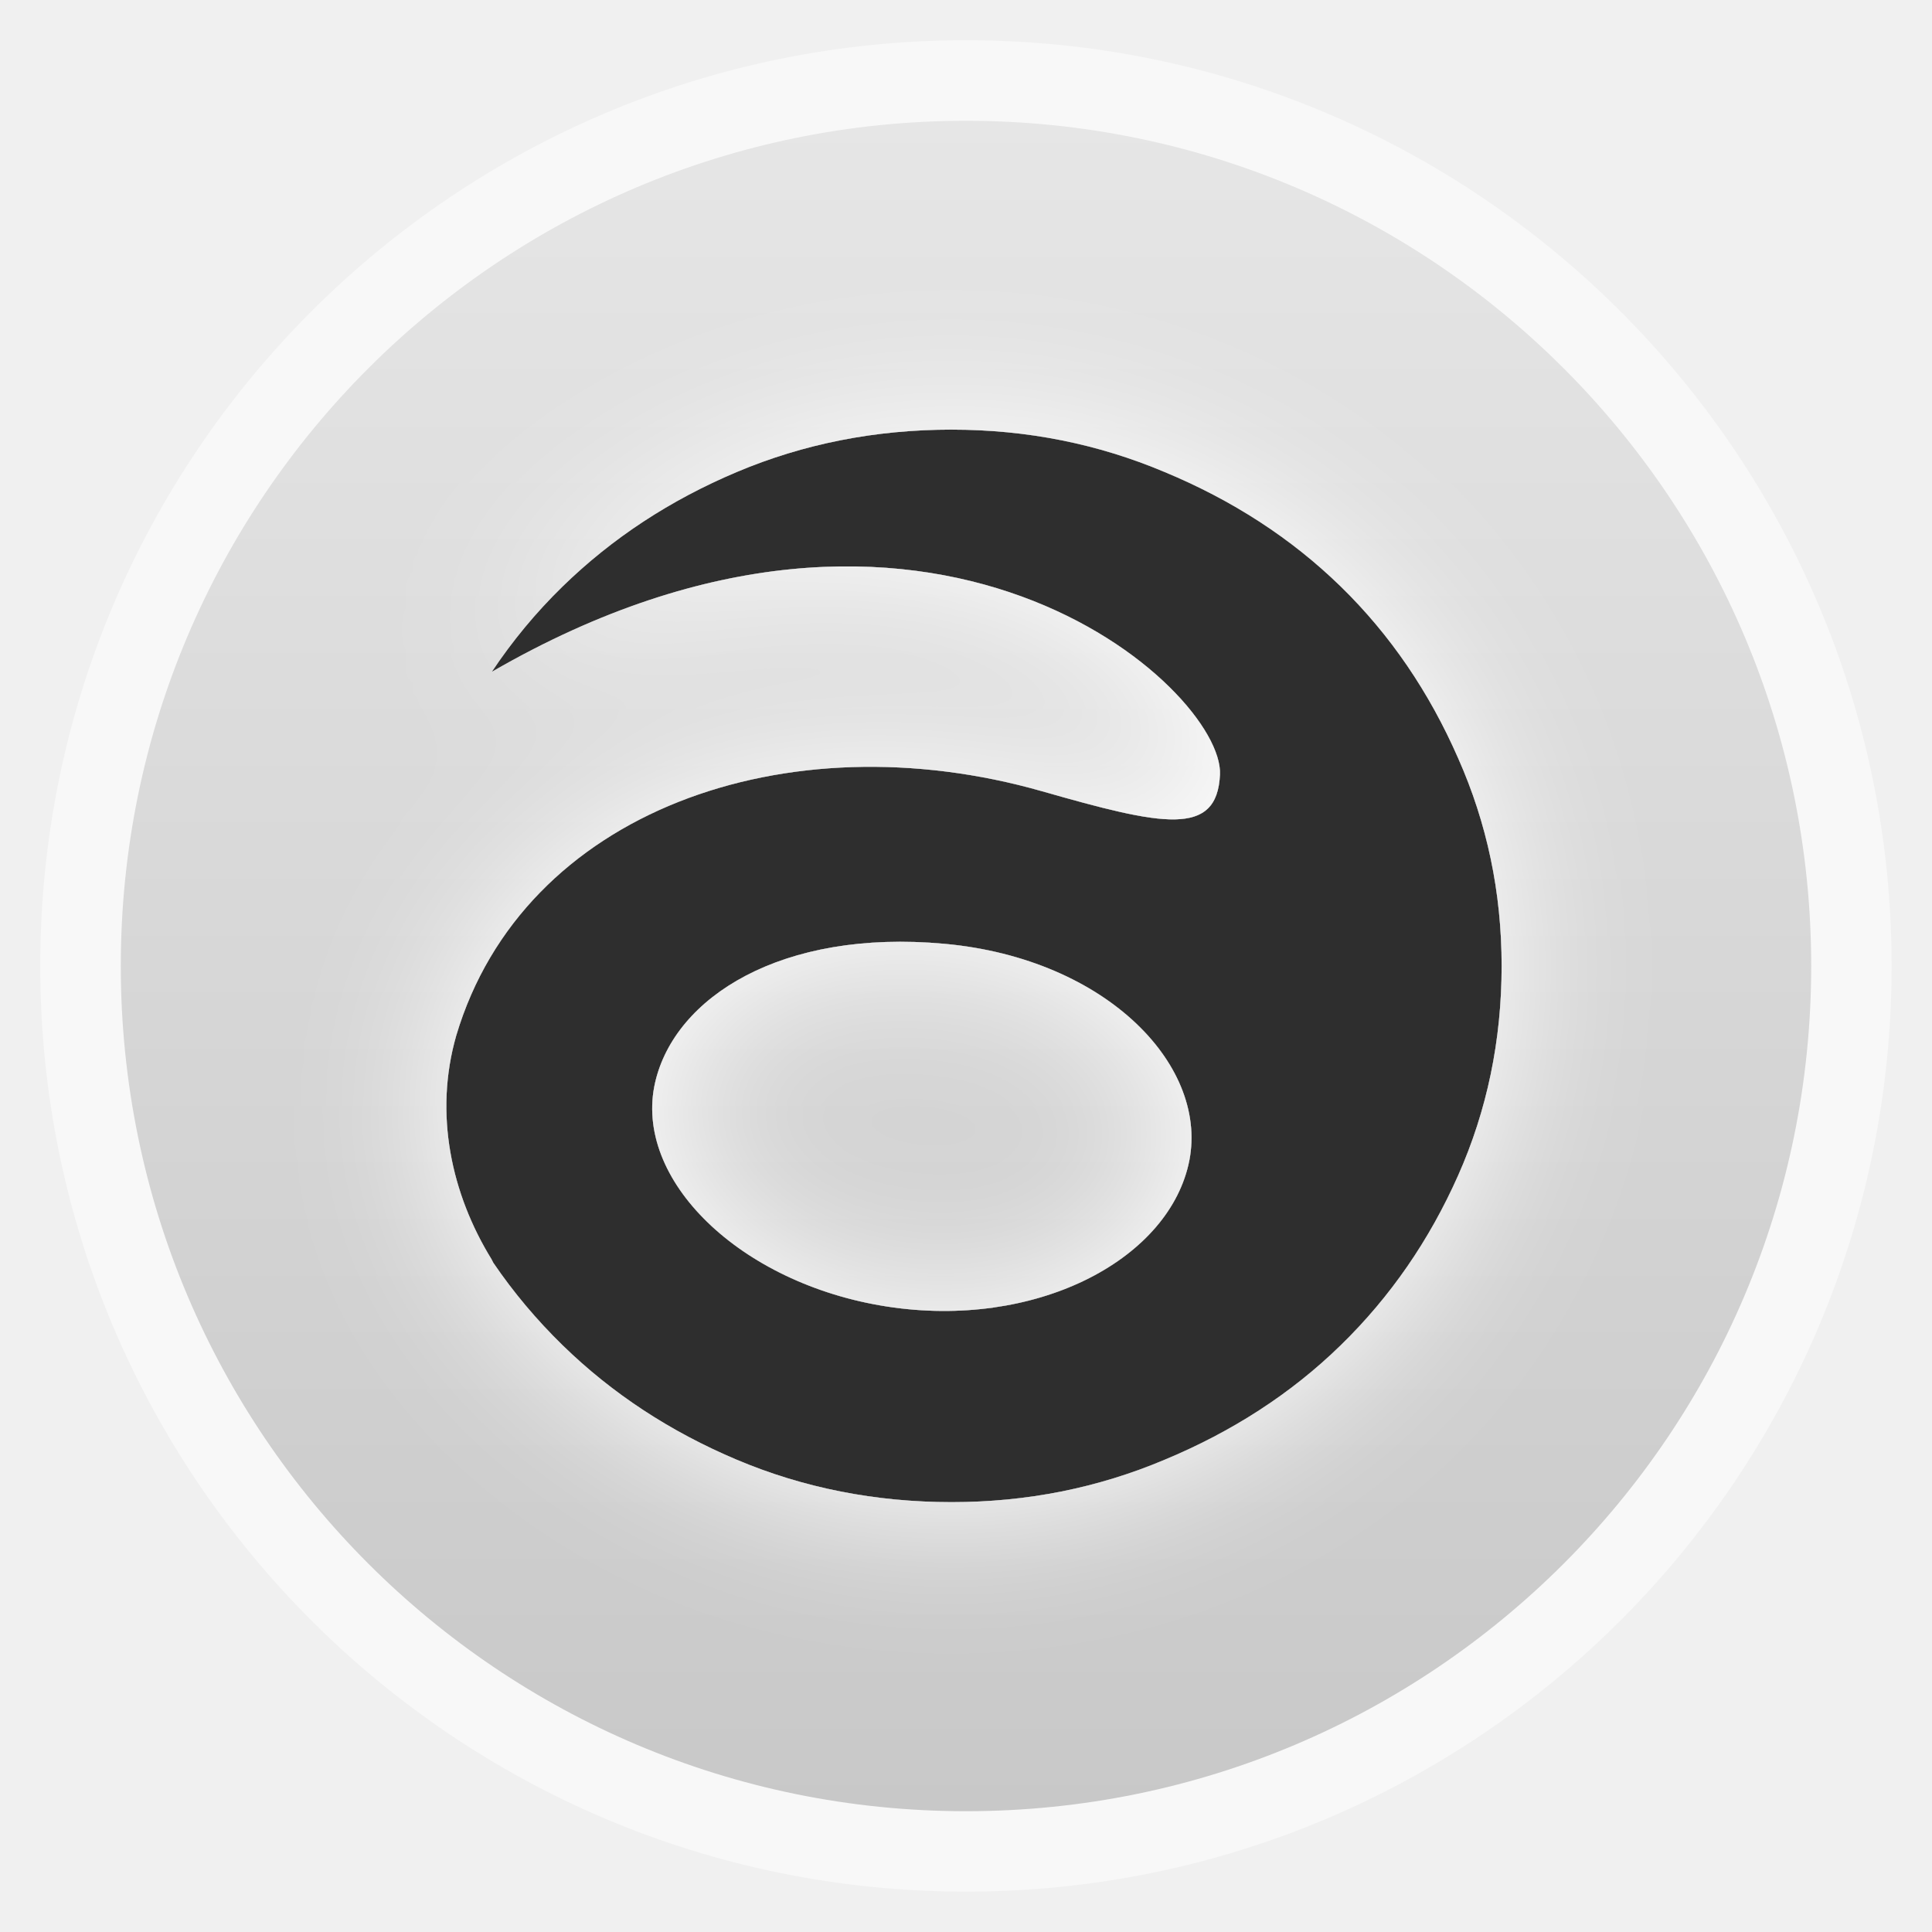
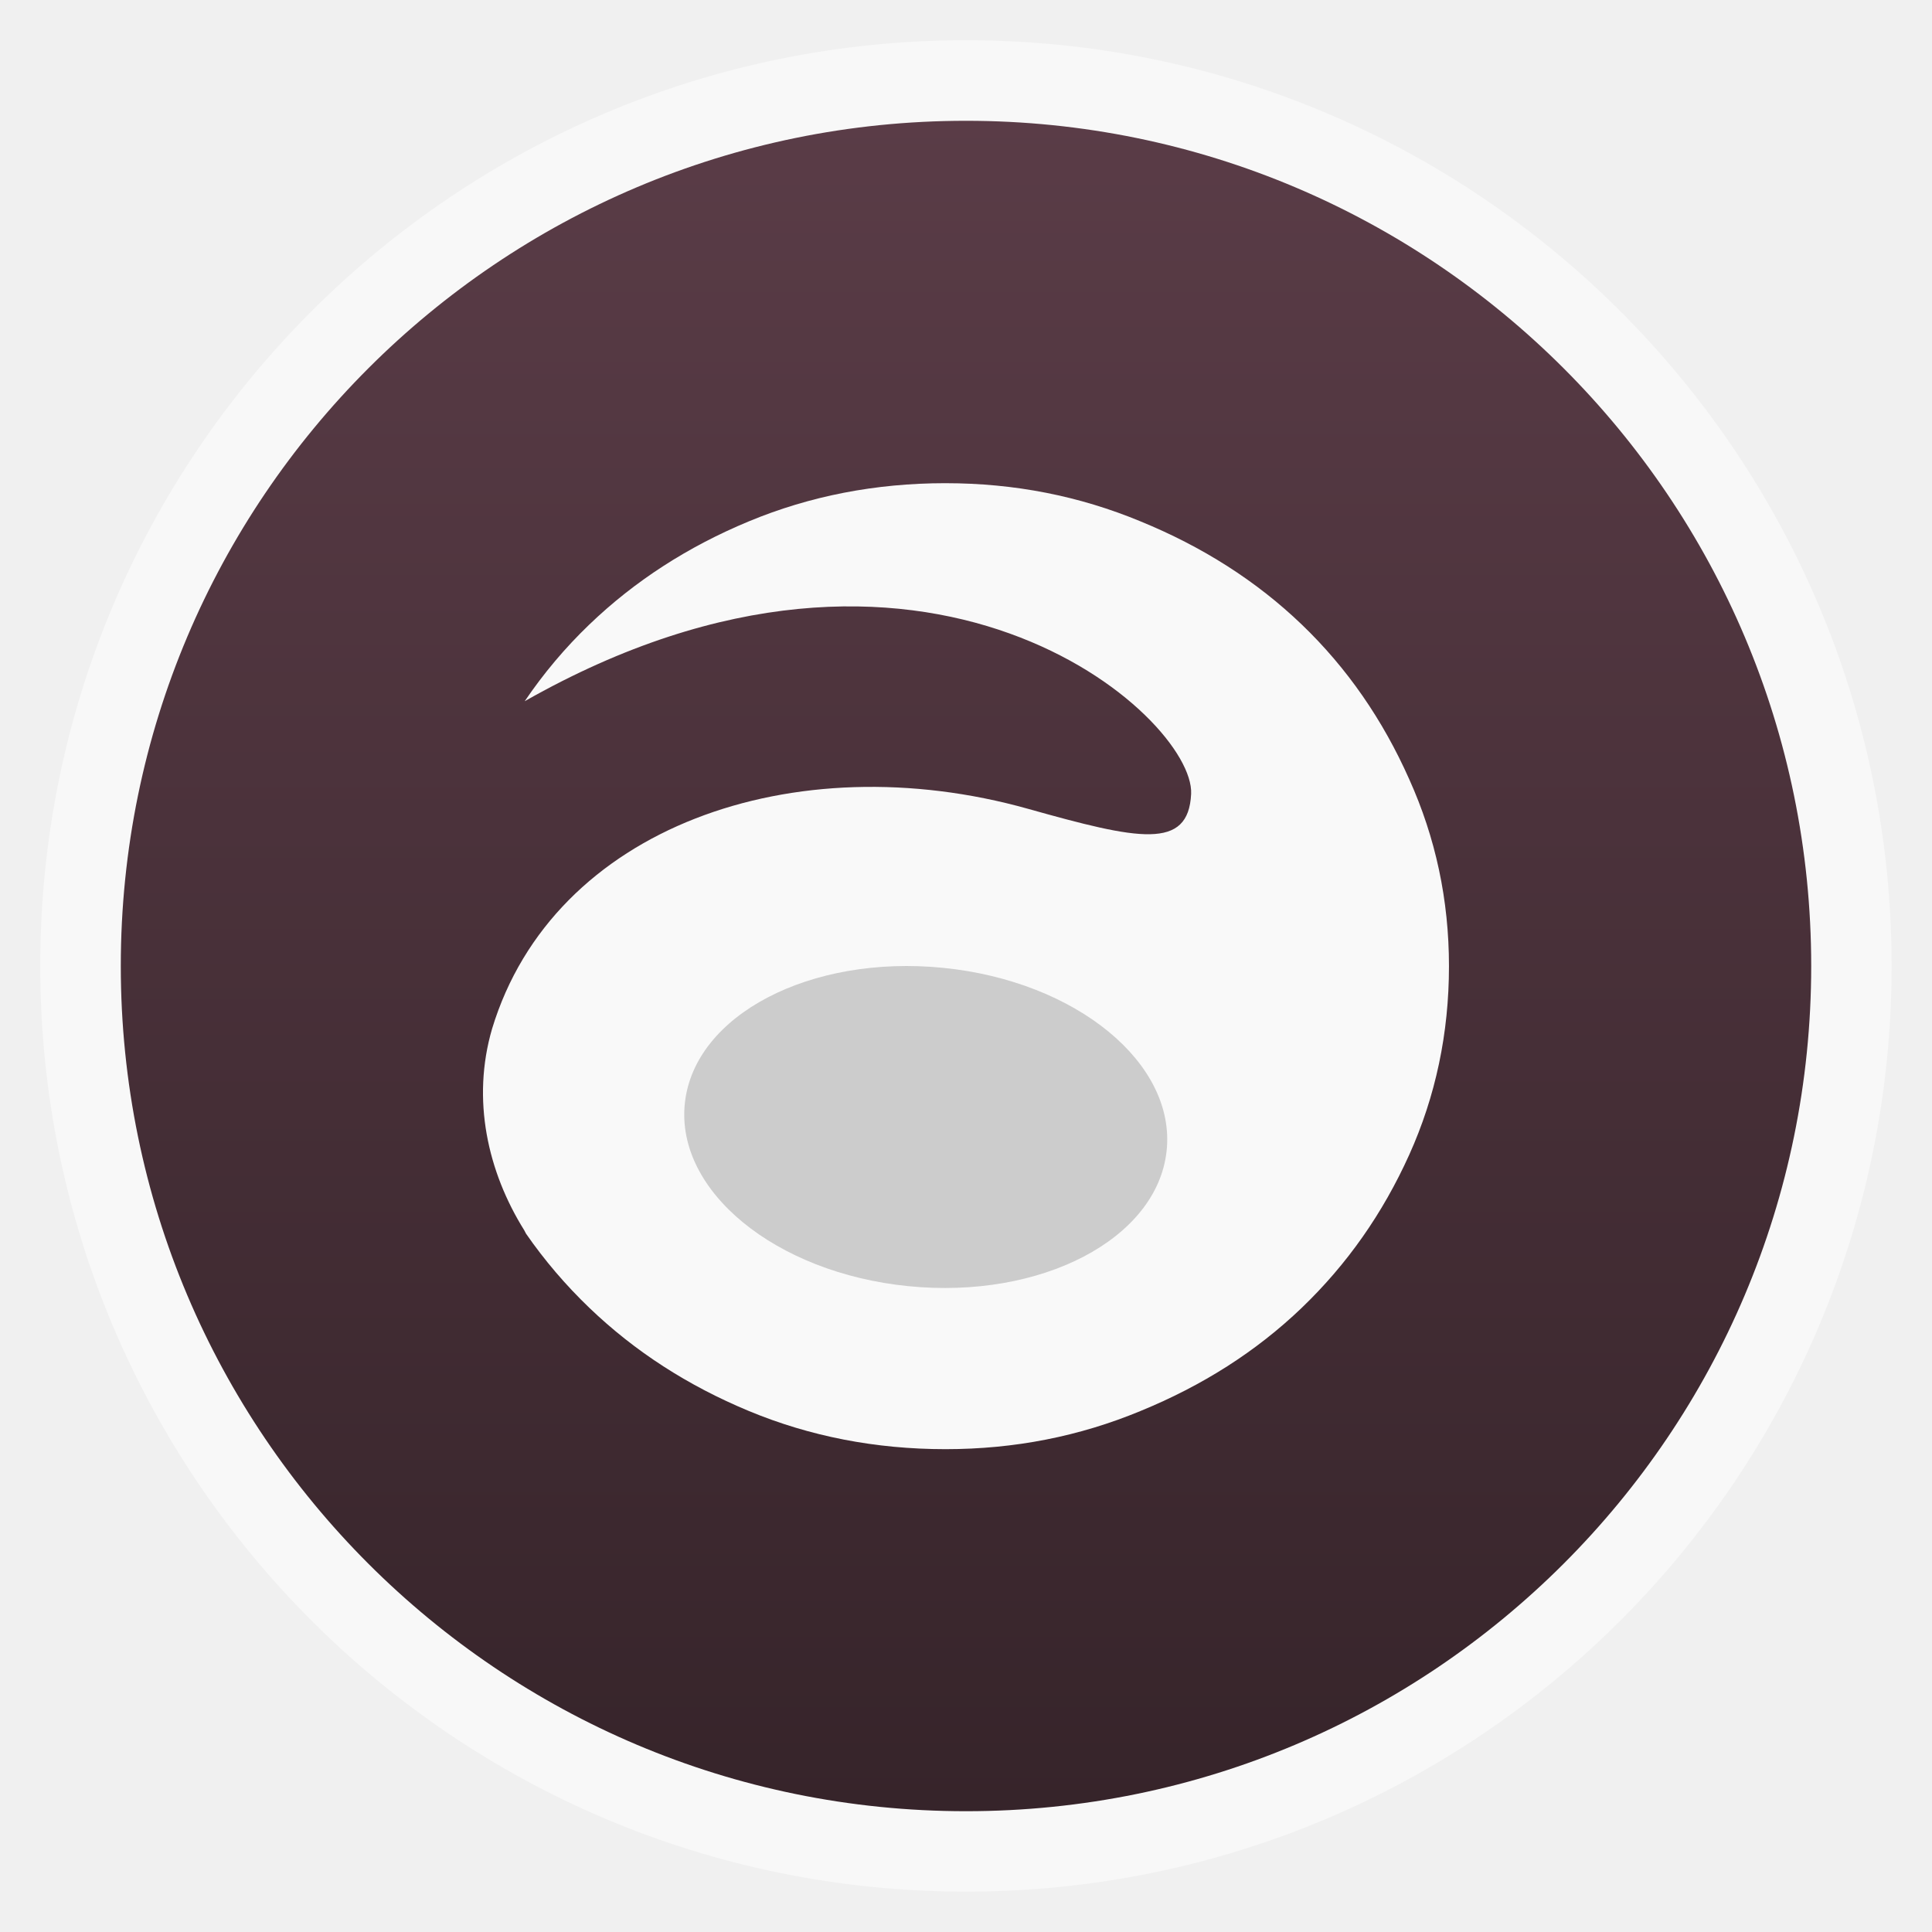
<svg xmlns="http://www.w3.org/2000/svg" xmlns:xlink="http://www.w3.org/1999/xlink" width="48" viewBox="0 0 13.547 13.547" height="48">
  <defs>
-     <filter width="1.38" x="-.21" y="-.17" height="1.34" id="symbolOuterGlow">
-       <feGaussianBlur in="SourceAlpha" stdDeviation="5" result="blur" />
-       <feColorMatrix values="-1 0 0 0 1 0 -1 0 0 1 0 0 -1 0 1 0 0 0 1 0 " type="matrix" result="bluralpha" />
-       <feOffset dx="0" dy="0" in="bluralpha" result="offsetBlur" />
-       <feMerge>
-         <feMergeNode in="offsetBlur" />
-         <feMergeNode in="SourceGraphic" />
-       </feMerge>
-     </filter>
    <linearGradient id="linearGradient4460">
-       <stop offset="0" style="stop-color:#c8c8c8" />
-       <stop offset="1" style="stop-color:#e6e6e6" />
+       <stop offset="0" style="stop-color:#36242a" />
+       <stop offset="1" style="stop-color:#5a3c47" />
    </linearGradient>
-     <linearGradient gradientTransform="matrix(1.10525 0 0 1.10525 -134.2787 -295.7618)" xlink:href="#linearGradient4460" id="linearGradient3851" y1="279.096" y2="268.33" gradientUnits="userSpaceOnUse" x2="0" />
+     <linearGradient gradientTransform="matrix(1.10528 0 0 1.10528 -134.2829 -295.7705)" xlink:href="#linearGradient4460" id="linearGradient3004" y1="279.096" y2="268.33" gradientUnits="userSpaceOnUse" x2="0" />
  </defs>
  <g style="fill-rule:evenodd">
    <rect width="12.982" x=".282" y=".282" rx="6.491" height="12.982" style="opacity:.5;fill:#fff" />
-     <rect width="11.853" x=".847" y=".847" rx="5.926" height="11.853" style="fill:url(#linearGradient3851)" />
+     <rect width="11.853" x=".847" y=".847" rx="5.926" height="11.853" style="fill:url(#linearGradient3004)" />
  </g>
-   <g style="fill:#2d2d2d" transform="matrix(.83225 0 0 .8115 1.03908 -228.7246)">
-     <path style="filter:url(#symbolOuterGlow)" d="m 48,12 c -5.008,5.4e-5 -9.705,0.958 -14.062,2.844 -4.358,1.886 -8.154,4.436 -11.406,7.688 -1.738,1.738 -3.277,3.646 -4.625,5.719 28.632,-16.951 47.913,1.173 47.656,6.906 -0.189,4.224 -3.771,3.425 -11.645,1.12 -16.743,-4.9 -33.966,1.352 -38.343,16.385 -1.483,5.288 -0.314,10.668 2.301,15.026 0.048,0.08 0.076,0.171 0.125,0.25 1.321,1.989 2.841,3.841 4.531,5.531 3.252,3.252 7.048,5.801 11.406,7.688 4.357,1.886 9.054,2.844 14.062,2.844 4.943,-1.7e-5 9.58,-0.958 13.938,-2.844 4.423,-1.886 8.279,-4.436 11.531,-7.688 3.252,-3.252 5.801,-7.048 7.688,-11.406 1.886,-4.357 2.844,-9.054 2.844,-14.062 0,-4.943 -0.958,-9.58 -2.844,-13.938 -1.886,-4.422 -4.435,-8.279 -7.687,-11.531 -3.252,-3.252 -7.109,-5.801 -11.531,-7.687 -4.358,-1.886 -8.995,-2.844 -13.938,-2.844 z M 47.524,46.518 C 58.222,47.519 64.973,54.838 63.5,61.344 62.027,67.85 53.404,72.397 43.77,70.87 34.135,69.343 27.12,62.319 28.594,55.812 29.883,50.12 36.827,45.518 47.524,46.518 z" transform="matrix(.12871 0 0 .12871 .59132 284.0218)" />
+   <g style="fill:#f9f9f9" transform="matrix(.76183 0 0 .7309 1.47284 -205.3324)">
+     <path d="m 48,12 c -5.008,5.4e-5 -9.705,0.958 -14.062,2.844 -4.358,1.886 -8.154,4.436 -11.406,7.688 -1.738,1.738 -3.277,3.646 -4.625,5.719 28.632,-16.951 47.913,1.173 47.656,6.906 -0.189,4.224 -3.771,3.425 -11.645,1.12 -16.743,-4.9 -33.966,1.352 -38.343,16.385 -1.483,5.288 -0.314,10.668 2.301,15.026 0.048,0.08 0.076,0.171 0.125,0.25 1.321,1.989 2.841,3.841 4.531,5.531 3.252,3.252 7.048,5.801 11.406,7.688 4.357,1.886 9.054,2.844 14.062,2.844 4.943,-1.7e-5 9.58,-0.958 13.938,-2.844 4.423,-1.886 8.279,-4.436 11.531,-7.688 3.252,-3.252 5.801,-7.048 7.688,-11.406 1.886,-4.357 2.844,-9.054 2.844,-14.062 0,-4.943 -0.958,-9.58 -2.844,-13.938 -1.886,-4.422 -4.435,-8.279 -7.687,-11.531 -3.252,-3.252 -7.109,-5.801 -11.531,-7.687 -4.358,-1.886 -8.995,-2.844 -13.938,-2.844 z" transform="matrix(.12871 0 0 .12871 .59132 284.0218)" />
  </g>
+   <path style="fill:#ccc" d="m 29.492,27.458 a 6.559,3.559 0 1 1 -13.119,0 6.559,3.559 0 1 1 13.119,0 z" transform="matrix(.25746 .02583 -.03452 .31353 1.53484 -1.29881)" />
</svg>
